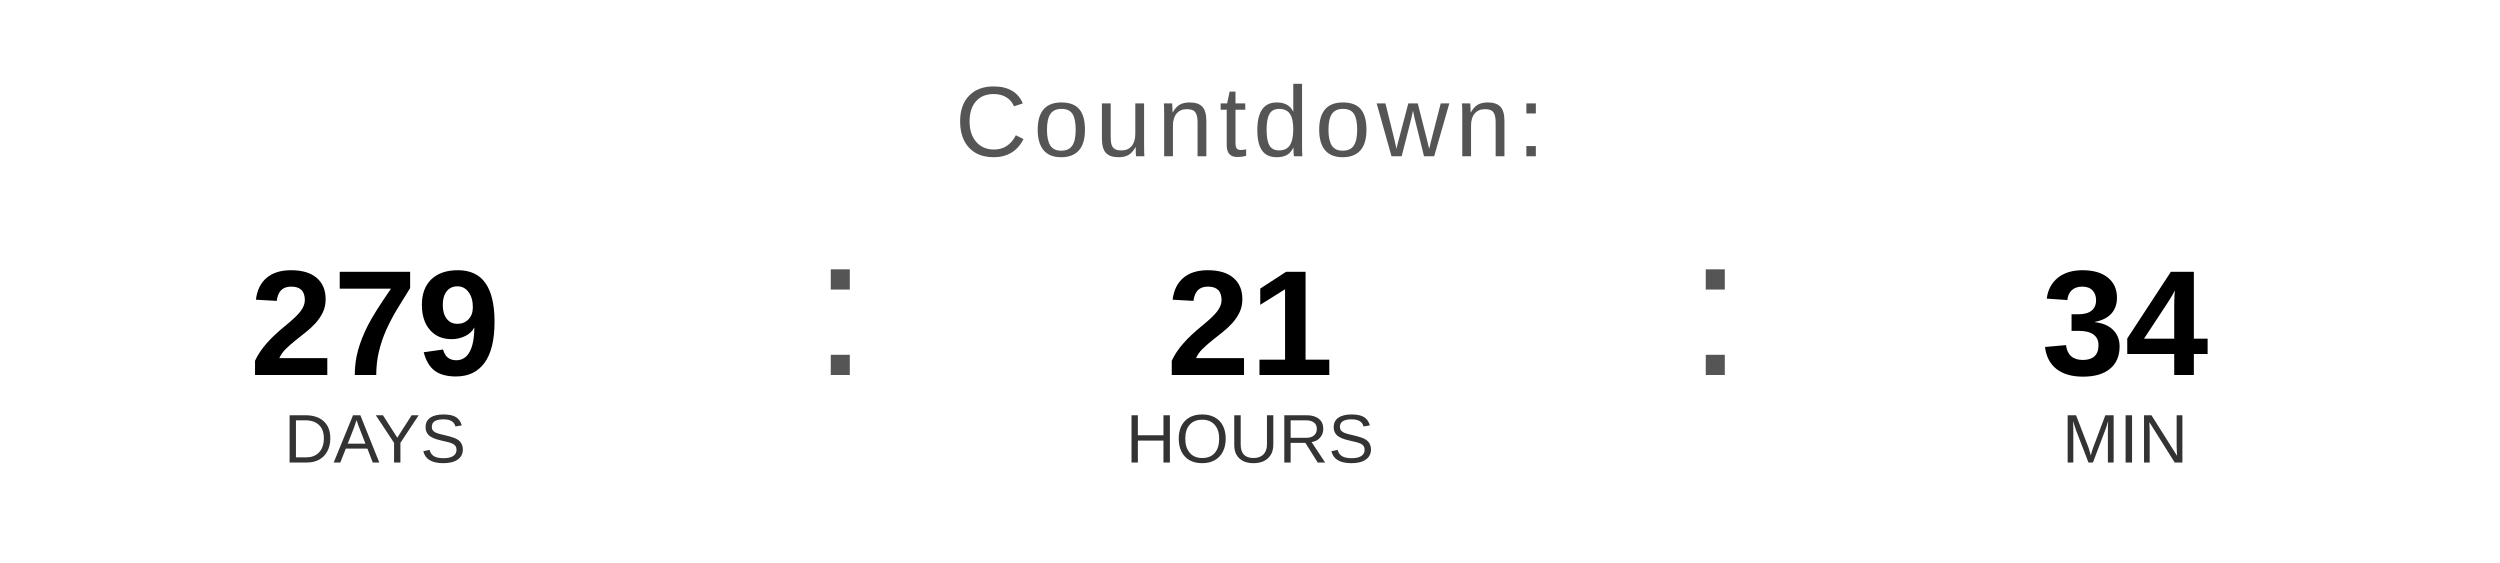
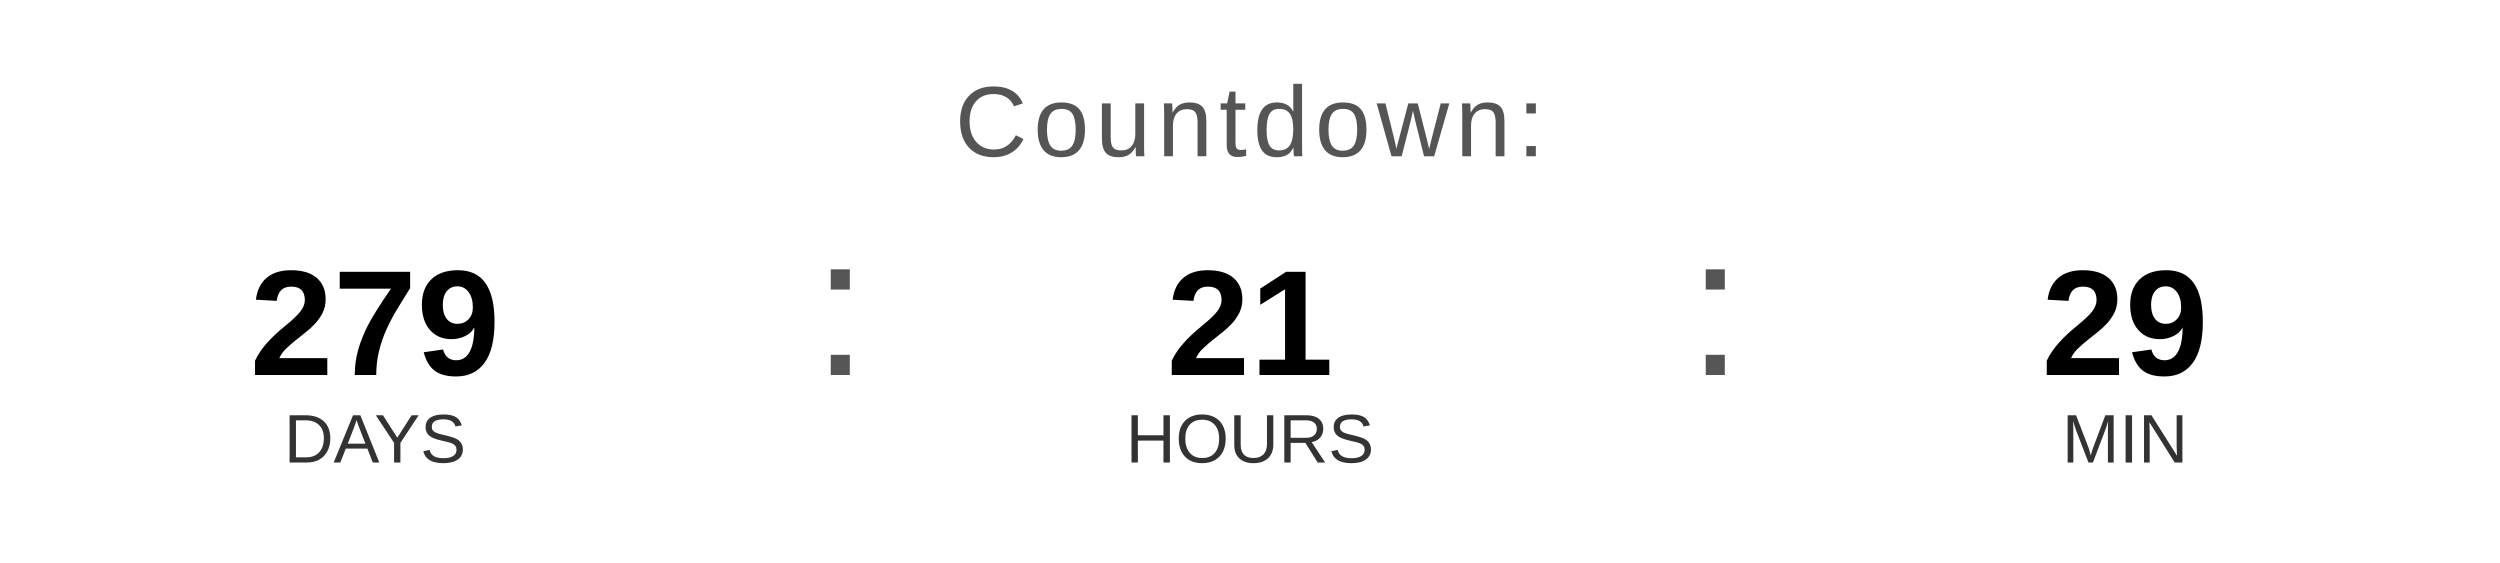
<svg xmlns="http://www.w3.org/2000/svg" width="400" height="90" viewBox="0 0 400 90">
  <text x="200" y="25" font-family="Arial, Helvetica, sans-serif" font-size="16" fill="#555555" text-anchor="middle" letter-spacing="1">
    Countdown:
  </text>
  <text x="60" y="60" font-family="Arial, Helvetica, sans-serif" font-size="24" font-weight="bold" fill="#000000" text-anchor="middle">279</text>
  <text x="60" y="74" font-family="Arial, Helvetica, sans-serif" font-size="11" fill="#333333" text-anchor="middle">DAYS</text>
  <text x="130" y="60" font-family="Arial, sans-serif" font-size="32" fill="#555555">:</text>
  <text x="200" y="60" font-family="Arial, Helvetica, sans-serif" font-size="24" font-weight="bold" fill="#000000" text-anchor="middle">21</text>
  <text x="200" y="74" font-family="Arial, Helvetica, sans-serif" font-size="11" fill="#333333" text-anchor="middle">HOURS</text>
  <text x="270" y="60" font-family="Arial, sans-serif" font-size="32" fill="#555555">:</text>
-   <text x="340" y="60" font-family="Arial, Helvetica, sans-serif" font-size="24" font-weight="bold" fill="#000000" text-anchor="middle">34</text>
+   <text x="340" y="60" font-family="Arial, Helvetica, sans-serif" font-size="24" font-weight="bold" fill="#000000" text-anchor="middle">29</text>
  <text x="340" y="74" font-family="Arial, Helvetica, sans-serif" font-size="11" fill="#333333" text-anchor="middle">MIN</text>
</svg>
